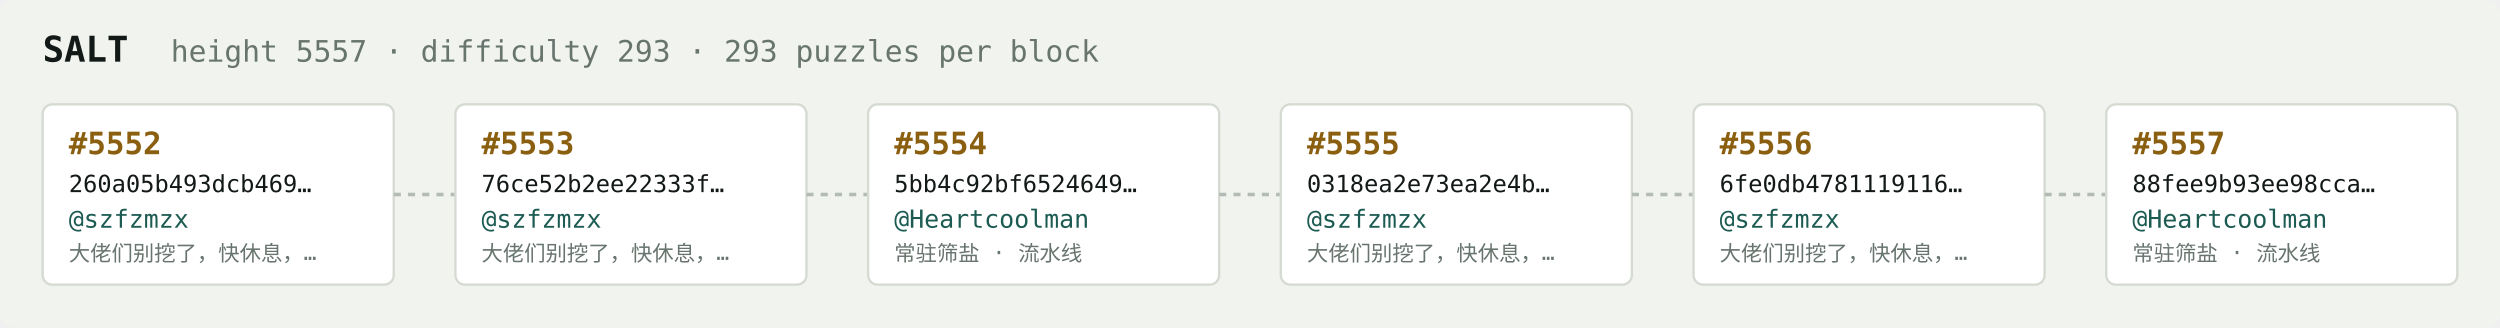
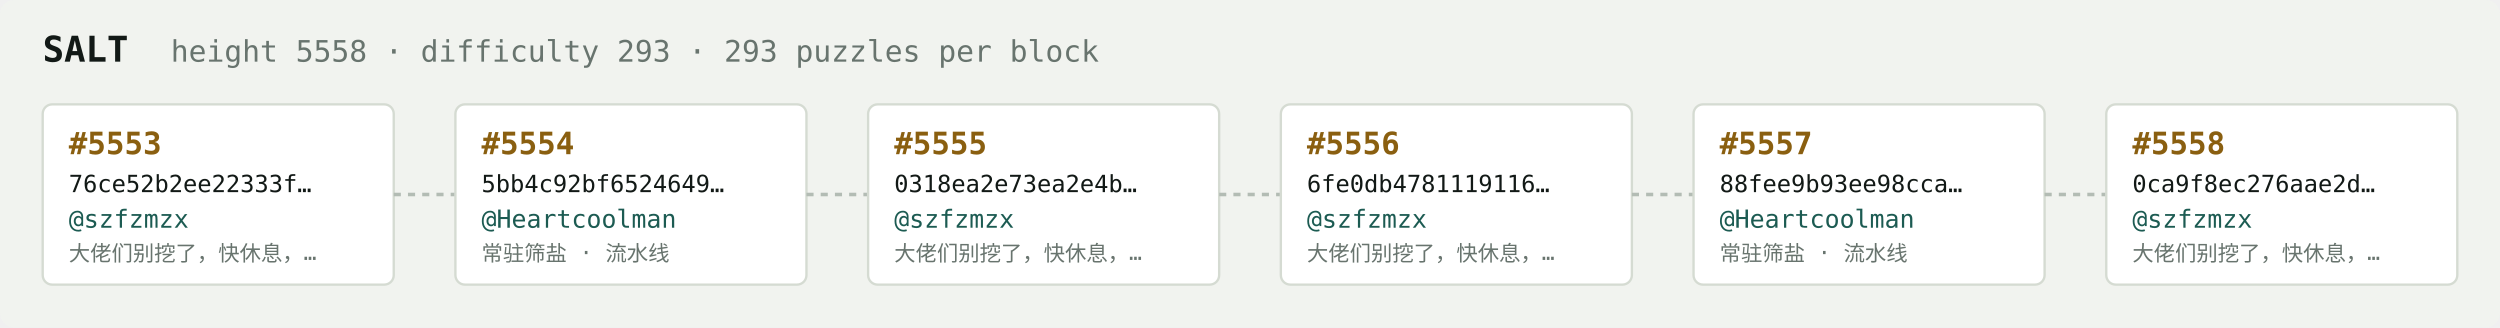
<svg xmlns="http://www.w3.org/2000/svg" width="1054" height="138" viewBox="0 0 1054 138" font-family="ui-monospace,SFMono-Regular,Menlo,monospace">
  <rect fill="#f1f3ef" width="1054" height="138" rx="6" />
  <text x="18" y="26" fill="#121916" font-size="15" font-weight="700">SALT</text>
-   <text x="72" y="26" fill="#68746e" font-size="12.5">height 5557 · difficulty 293 · 293 puzzles per block</text>
+   <text x="72" y="26" fill="#68746e" font-size="12.5">height 5558 · difficulty 293 · 293 puzzles per block</text>
  <rect x="18" y="44" width="148" height="76" rx="4" fill="#ffffff" stroke="#d5dbd2" stroke-width="1" />
-   <text x="29" y="65" fill="#8a5f10" font-size="13" font-weight="700">#5552</text>
-   <text x="29" y="81" fill="#121916" font-size="10">260a05b493dcb469…</text>
+   <text x="29" y="65" fill="#8a5f10" font-size="13" font-weight="700">#5553</text>
+   <text x="29" y="81" fill="#121916" font-size="10">76ce52b2ee22333f…</text>
  <text x="29" y="96" fill="#1c5b52" font-size="10.5">@szfzmzx</text>
  <text x="29" y="110" fill="#68746e" font-size="9">大佬们别挖了，快休息，…</text>
  <line x1="166" y1="82.0" x2="192" y2="82.0" stroke="#b3bcb4" stroke-width="1.5" stroke-dasharray="3 3" />
  <rect x="192" y="44" width="148" height="76" rx="4" fill="#ffffff" stroke="#d5dbd2" stroke-width="1" />
-   <text x="203" y="65" fill="#8a5f10" font-size="13" font-weight="700">#5553</text>
-   <text x="203" y="81" fill="#121916" font-size="10">76ce52b2ee22333f…</text>
-   <text x="203" y="96" fill="#1c5b52" font-size="10.5">@szfzmzx</text>
-   <text x="203" y="110" fill="#68746e" font-size="9">大佬们别挖了，快休息，…</text>
+   <text x="203" y="65" fill="#8a5f10" font-size="13" font-weight="700">#5554</text>
+   <text x="203" y="81" fill="#121916" font-size="10">5bb4c92bf6524649…</text>
+   <text x="203" y="96" fill="#1c5b52" font-size="10.5">@Heartcoolman</text>
+   <text x="203" y="110" fill="#68746e" font-size="9">常驻筛盐 · 流水线</text>
  <line x1="340" y1="82.0" x2="366" y2="82.0" stroke="#b3bcb4" stroke-width="1.5" stroke-dasharray="3 3" />
  <rect x="366" y="44" width="148" height="76" rx="4" fill="#ffffff" stroke="#d5dbd2" stroke-width="1" />
-   <text x="377" y="65" fill="#8a5f10" font-size="13" font-weight="700">#5554</text>
-   <text x="377" y="81" fill="#121916" font-size="10">5bb4c92bf6524649…</text>
-   <text x="377" y="96" fill="#1c5b52" font-size="10.5">@Heartcoolman</text>
-   <text x="377" y="110" fill="#68746e" font-size="9">常驻筛盐 · 流水线</text>
+   <text x="377" y="65" fill="#8a5f10" font-size="13" font-weight="700">#5555</text>
+   <text x="377" y="81" fill="#121916" font-size="10">0318ea2e73ea2e4b…</text>
+   <text x="377" y="96" fill="#1c5b52" font-size="10.5">@szfzmzx</text>
+   <text x="377" y="110" fill="#68746e" font-size="9">大佬们别挖了，快休息，…</text>
  <line x1="514" y1="82.0" x2="540" y2="82.0" stroke="#b3bcb4" stroke-width="1.5" stroke-dasharray="3 3" />
  <rect x="540" y="44" width="148" height="76" rx="4" fill="#ffffff" stroke="#d5dbd2" stroke-width="1" />
-   <text x="551" y="65" fill="#8a5f10" font-size="13" font-weight="700">#5555</text>
-   <text x="551" y="81" fill="#121916" font-size="10">0318ea2e73ea2e4b…</text>
+   <text x="551" y="65" fill="#8a5f10" font-size="13" font-weight="700">#5556</text>
+   <text x="551" y="81" fill="#121916" font-size="10">6fe0db4781119116…</text>
  <text x="551" y="96" fill="#1c5b52" font-size="10.5">@szfzmzx</text>
  <text x="551" y="110" fill="#68746e" font-size="9">大佬们别挖了，快休息，…</text>
  <line x1="688" y1="82.0" x2="714" y2="82.0" stroke="#b3bcb4" stroke-width="1.5" stroke-dasharray="3 3" />
  <rect x="714" y="44" width="148" height="76" rx="4" fill="#ffffff" stroke="#d5dbd2" stroke-width="1" />
-   <text x="725" y="65" fill="#8a5f10" font-size="13" font-weight="700">#5556</text>
-   <text x="725" y="81" fill="#121916" font-size="10">6fe0db4781119116…</text>
-   <text x="725" y="96" fill="#1c5b52" font-size="10.5">@szfzmzx</text>
-   <text x="725" y="110" fill="#68746e" font-size="9">大佬们别挖了，快休息，…</text>
+   <text x="725" y="65" fill="#8a5f10" font-size="13" font-weight="700">#5557</text>
+   <text x="725" y="81" fill="#121916" font-size="10">88fee9b93ee98cca…</text>
+   <text x="725" y="96" fill="#1c5b52" font-size="10.5">@Heartcoolman</text>
+   <text x="725" y="110" fill="#68746e" font-size="9">常驻筛盐 · 流水线</text>
  <line x1="862" y1="82.0" x2="888" y2="82.0" stroke="#b3bcb4" stroke-width="1.5" stroke-dasharray="3 3" />
  <rect x="888" y="44" width="148" height="76" rx="4" fill="#ffffff" stroke="#d5dbd2" stroke-width="1" />
-   <text x="899" y="65" fill="#8a5f10" font-size="13" font-weight="700">#5557</text>
-   <text x="899" y="81" fill="#121916" font-size="10">88fee9b93ee98cca…</text>
-   <text x="899" y="96" fill="#1c5b52" font-size="10.5">@Heartcoolman</text>
-   <text x="899" y="110" fill="#68746e" font-size="9">常驻筛盐 · 流水线</text>
+   <text x="899" y="65" fill="#8a5f10" font-size="13" font-weight="700">#5558</text>
+   <text x="899" y="81" fill="#121916" font-size="10">0ca9f8ec276aae2d…</text>
+   <text x="899" y="96" fill="#1c5b52" font-size="10.5">@szfzmzx</text>
+   <text x="899" y="110" fill="#68746e" font-size="9">大佬们别挖了，快休息，…</text>
</svg>
